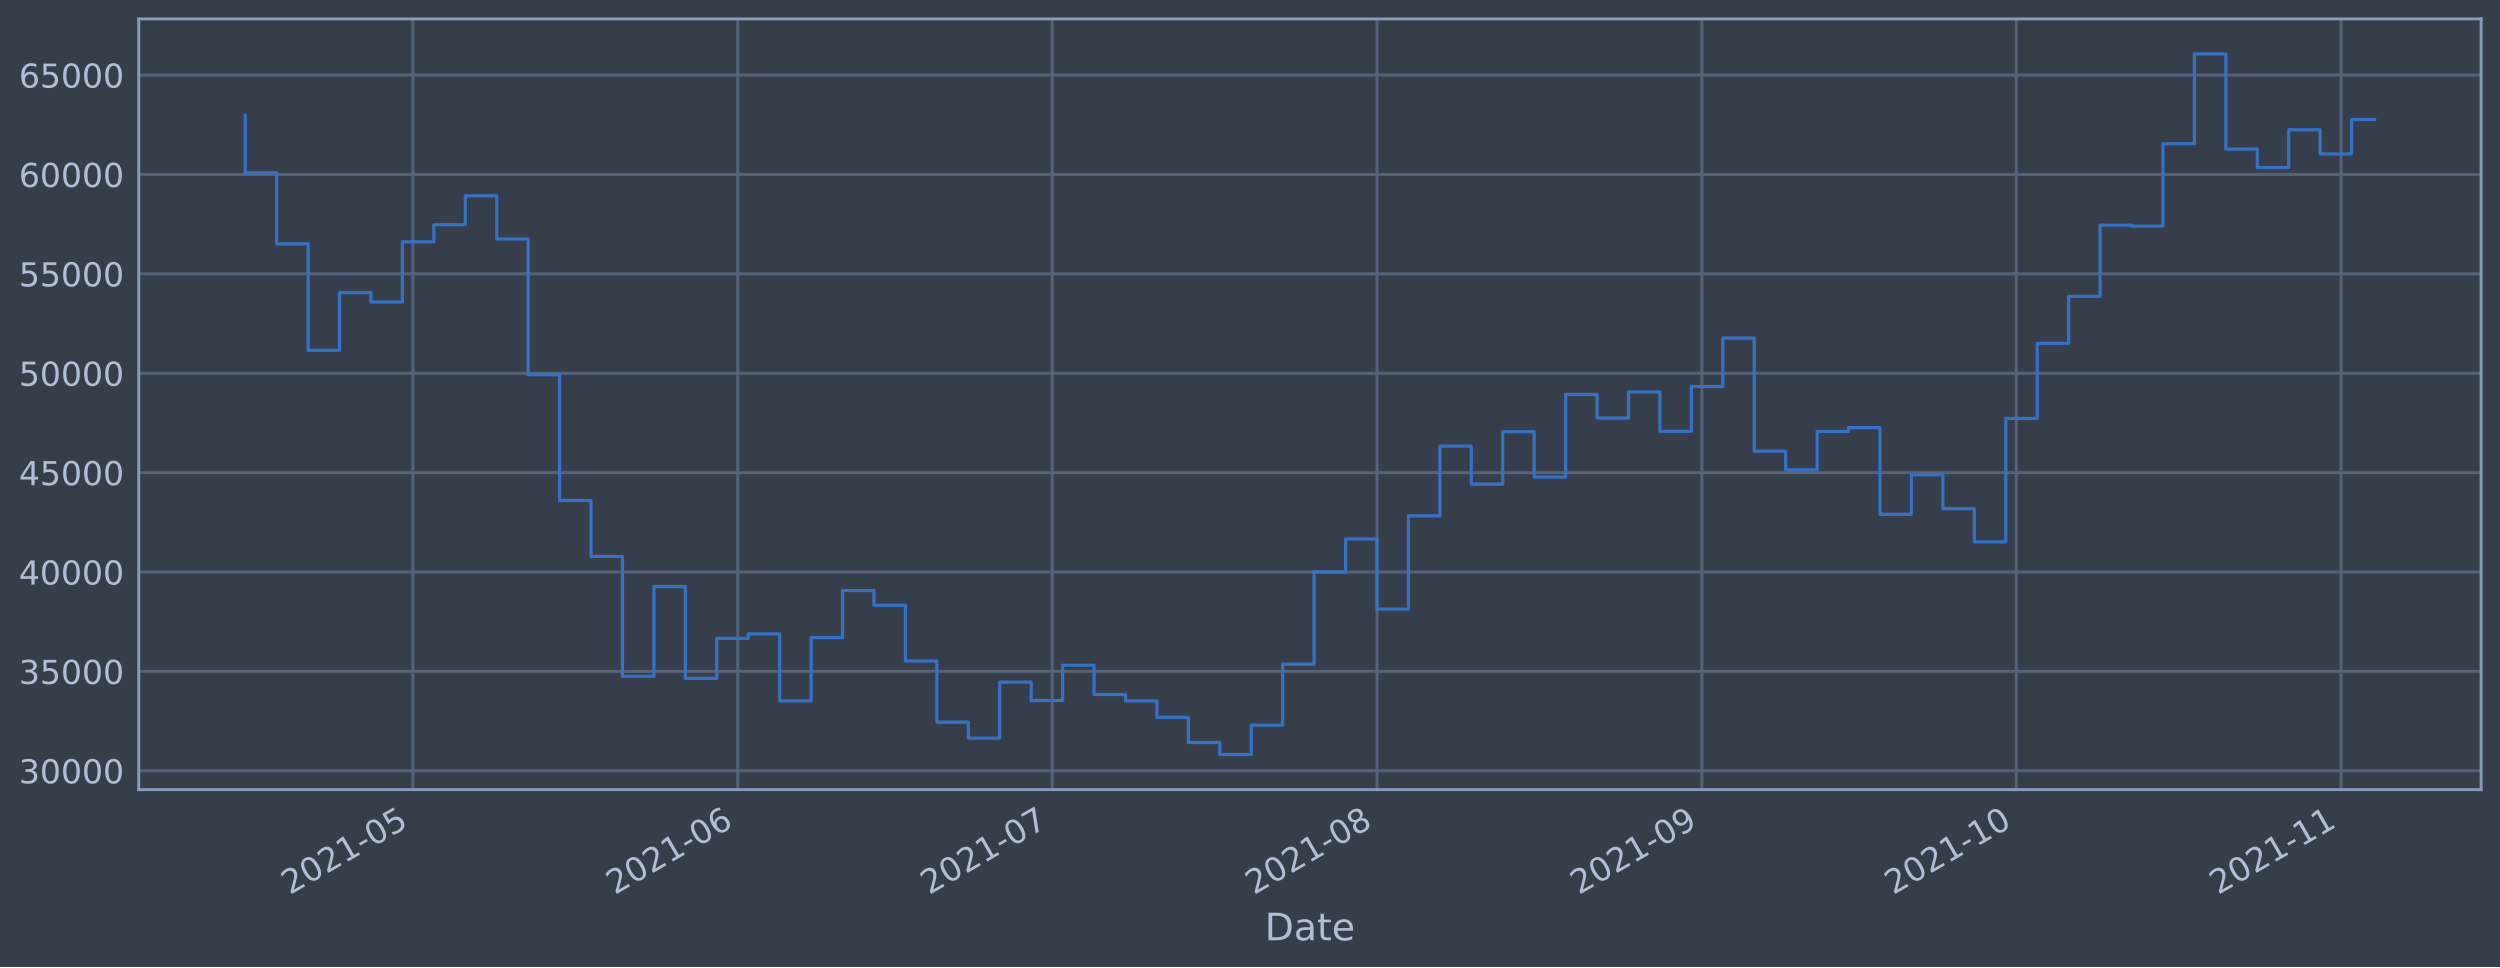
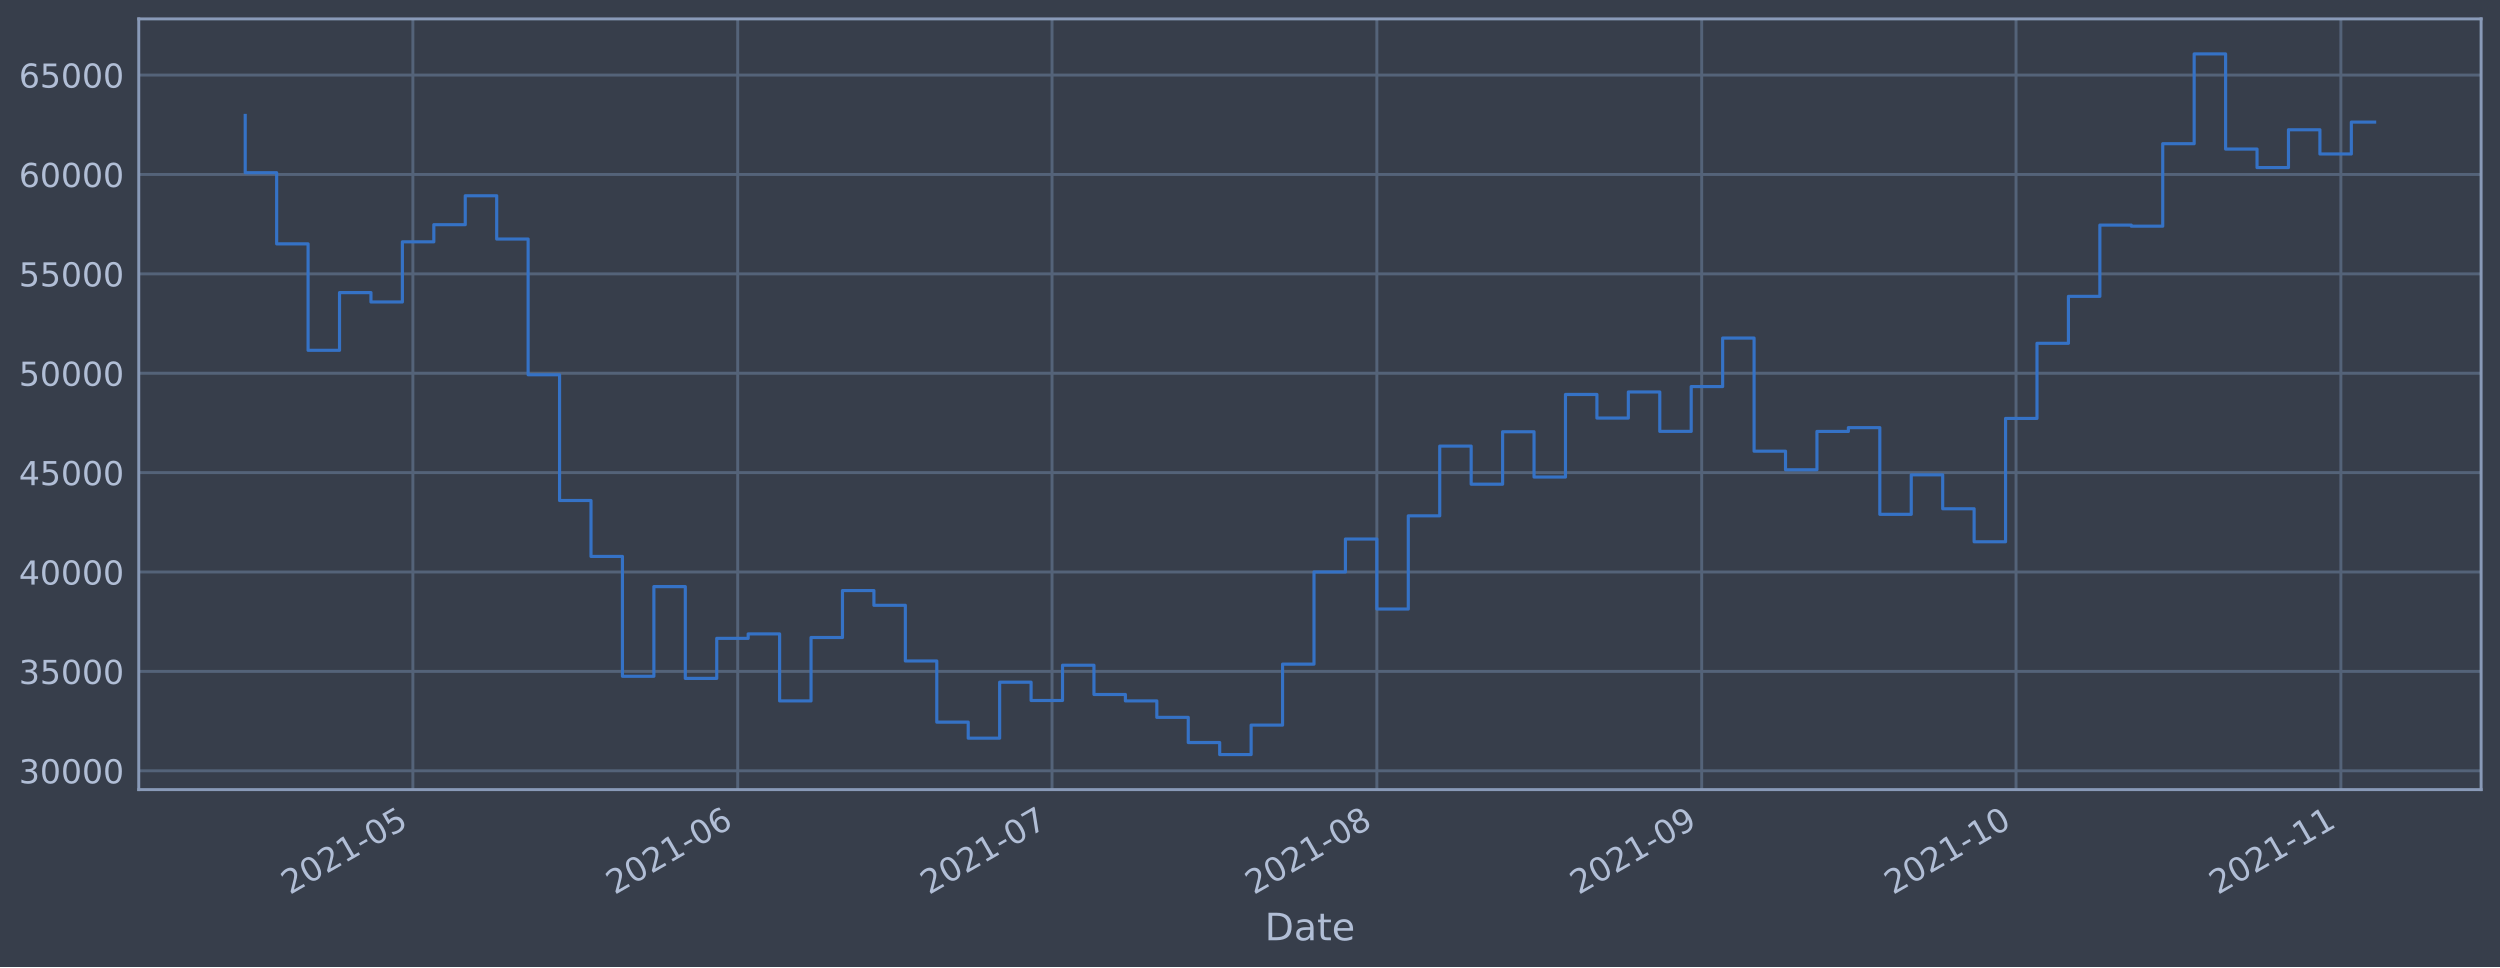
<svg xmlns="http://www.w3.org/2000/svg" xmlns:xlink="http://www.w3.org/1999/xlink" height="368.58pt" version="1.1" viewBox="0 0 952.884 368.58" width="952.884pt">
  <defs>
    <style type="text/css">*{stroke-linecap:butt;stroke-linejoin:round;}</style>
  </defs>
  <g id="figure_1">
    <g id="patch_1">
      <path d="M 0 368.58  L 952.884 368.58  L 952.884 0  L 0 0  z " style="fill:#373e4b;" />
    </g>
    <g id="axes_1">
      <g id="patch_2">
        <path d="M 52.884 300.96  L 945.684 300.96  L 945.684 7.2  L 52.884 7.2  z " style="fill:#373e4b;" />
      </g>
      <g id="matplotlib.axis_1">
        <g id="xtick_1">
          <g id="line2d_1">
-             <path clip-path="url(#p1f1b7a29c3)" d="M 157.374 300.96  L 157.374 7.2  " style="fill:none;stroke:#546379;stroke-linecap:square;stroke-width:1.12;" />
+             <path clip-path="url(#p360ee2a855)" d="M 157.367 300.96  L 157.367 7.2  " style="fill:none;stroke:#546379;stroke-linecap:square;stroke-width:1.12;" />
          </g>
          <g id="line2d_2" />
          <g id="text_1">
-             <g style="fill:#b1bed6;" transform="translate(110.4705 341.1745)rotate(-30)scale(0.126 -0.126)">
+             <g style="fill:#b1bed6;" transform="translate(110.4632 341.1745)rotate(-30)scale(0.126 -0.126)">
              <defs>
                <path d="M 1228 531  L 3431 531  L 3431 0  L 469 0  L 469 531  Q 828 903 1448 1529  Q 2069 2156 2228 2338  Q 2531 2678 2651 2914  Q 2772 3150 2772 3378  Q 2772 3750 2511 3984  Q 2250 4219 1831 4219  Q 1534 4219 1204 4116  Q 875 4013 500 3803  L 500 4441  Q 881 4594 1212 4672  Q 1544 4750 1819 4750  Q 2544 4750 2975 4387  Q 3406 4025 3406 3419  Q 3406 3131 3298 2873  Q 3191 2616 2906 2266  Q 2828 2175 2409 1742  Q 1991 1309 1228 531  z " id="DejaVuSans-32" transform="scale(0.015625)" />
                <path d="M 2034 4250  Q 1547 4250 1301 3770  Q 1056 3291 1056 2328  Q 1056 1369 1301 889  Q 1547 409 2034 409  Q 2525 409 2770 889  Q 3016 1369 3016 2328  Q 3016 3291 2770 3770  Q 2525 4250 2034 4250  z M 2034 4750  Q 2819 4750 3233 4129  Q 3647 3509 3647 2328  Q 3647 1150 3233 529  Q 2819 -91 2034 -91  Q 1250 -91 836 529  Q 422 1150 422 2328  Q 422 3509 836 4129  Q 1250 4750 2034 4750  z " id="DejaVuSans-30" transform="scale(0.015625)" />
                <path d="M 794 531  L 1825 531  L 1825 4091  L 703 3866  L 703 4441  L 1819 4666  L 2450 4666  L 2450 531  L 3481 531  L 3481 0  L 794 0  L 794 531  z " id="DejaVuSans-31" transform="scale(0.015625)" />
                <path d="M 313 2009  L 1997 2009  L 1997 1497  L 313 1497  L 313 2009  z " id="DejaVuSans-2d" transform="scale(0.015625)" />
                <path d="M 691 4666  L 3169 4666  L 3169 4134  L 1269 4134  L 1269 2991  Q 1406 3038 1543 3061  Q 1681 3084 1819 3084  Q 2600 3084 3056 2656  Q 3513 2228 3513 1497  Q 3513 744 3044 326  Q 2575 -91 1722 -91  Q 1428 -91 1123 -41  Q 819 9 494 109  L 494 744  Q 775 591 1075 516  Q 1375 441 1709 441  Q 2250 441 2565 725  Q 2881 1009 2881 1497  Q 2881 1984 2565 2268  Q 2250 2553 1709 2553  Q 1456 2553 1204 2497  Q 953 2441 691 2322  L 691 4666  z " id="DejaVuSans-35" transform="scale(0.015625)" />
              </defs>
              <use xlink:href="#DejaVuSans-32" />
              <use x="63.623" xlink:href="#DejaVuSans-30" />
              <use x="127.246" xlink:href="#DejaVuSans-32" />
              <use x="190.869" xlink:href="#DejaVuSans-31" />
              <use x="254.492" xlink:href="#DejaVuSans-2d" />
              <use x="290.576" xlink:href="#DejaVuSans-30" />
              <use x="354.199" xlink:href="#DejaVuSans-35" />
            </g>
          </g>
        </g>
        <g id="xtick_2">
          <g id="line2d_3">
-             <path clip-path="url(#p1f1b7a29c3)" d="M 281.196 300.96  L 281.196 7.2  " style="fill:none;stroke:#546379;stroke-linecap:square;stroke-width:1.12;" />
+             <path clip-path="url(#p360ee2a855)" d="M 281.175 300.96  L 281.175 7.2  " style="fill:none;stroke:#546379;stroke-linecap:square;stroke-width:1.12;" />
          </g>
          <g id="line2d_4" />
          <g id="text_2">
-             <g style="fill:#b1bed6;" transform="translate(234.2925 341.1745)rotate(-30)scale(0.126 -0.126)">
+             <g style="fill:#b1bed6;" transform="translate(234.2713 341.1745)rotate(-30)scale(0.126 -0.126)">
              <defs>
                <path d="M 2113 2584  Q 1688 2584 1439 2293  Q 1191 2003 1191 1497  Q 1191 994 1439 701  Q 1688 409 2113 409  Q 2538 409 2786 701  Q 3034 994 3034 1497  Q 3034 2003 2786 2293  Q 2538 2584 2113 2584  z M 3366 4563  L 3366 3988  Q 3128 4100 2886 4159  Q 2644 4219 2406 4219  Q 1781 4219 1451 3797  Q 1122 3375 1075 2522  Q 1259 2794 1537 2939  Q 1816 3084 2150 3084  Q 2853 3084 3261 2657  Q 3669 2231 3669 1497  Q 3669 778 3244 343  Q 2819 -91 2113 -91  Q 1303 -91 875 529  Q 447 1150 447 2328  Q 447 3434 972 4092  Q 1497 4750 2381 4750  Q 2619 4750 2861 4703  Q 3103 4656 3366 4563  z " id="DejaVuSans-36" transform="scale(0.015625)" />
              </defs>
              <use xlink:href="#DejaVuSans-32" />
              <use x="63.623" xlink:href="#DejaVuSans-30" />
              <use x="127.246" xlink:href="#DejaVuSans-32" />
              <use x="190.869" xlink:href="#DejaVuSans-31" />
              <use x="254.492" xlink:href="#DejaVuSans-2d" />
              <use x="290.576" xlink:href="#DejaVuSans-30" />
              <use x="354.199" xlink:href="#DejaVuSans-36" />
            </g>
          </g>
        </g>
        <g id="xtick_3">
          <g id="line2d_5">
-             <path clip-path="url(#p1f1b7a29c3)" d="M 401.024 300.96  L 401.024 7.2  " style="fill:none;stroke:#546379;stroke-linecap:square;stroke-width:1.12;" />
+             <path clip-path="url(#p360ee2a855)" d="M 400.989 300.96  L 400.989 7.2  " style="fill:none;stroke:#546379;stroke-linecap:square;stroke-width:1.12;" />
          </g>
          <g id="line2d_6" />
          <g id="text_3">
-             <g style="fill:#b1bed6;" transform="translate(354.1203 341.1745)rotate(-30)scale(0.126 -0.126)">
+             <g style="fill:#b1bed6;" transform="translate(354.0856 341.1745)rotate(-30)scale(0.126 -0.126)">
              <defs>
                <path d="M 525 4666  L 3525 4666  L 3525 4397  L 1831 0  L 1172 0  L 2766 4134  L 525 4134  L 525 4666  z " id="DejaVuSans-37" transform="scale(0.015625)" />
              </defs>
              <use xlink:href="#DejaVuSans-32" />
              <use x="63.623" xlink:href="#DejaVuSans-30" />
              <use x="127.246" xlink:href="#DejaVuSans-32" />
              <use x="190.869" xlink:href="#DejaVuSans-31" />
              <use x="254.492" xlink:href="#DejaVuSans-2d" />
              <use x="290.576" xlink:href="#DejaVuSans-30" />
              <use x="354.199" xlink:href="#DejaVuSans-37" />
            </g>
          </g>
        </g>
        <g id="xtick_4">
          <g id="line2d_7">
-             <path clip-path="url(#p1f1b7a29c3)" d="M 524.846 300.96  L 524.846 7.2  " style="fill:none;stroke:#546379;stroke-linecap:square;stroke-width:1.12;" />
+             <path clip-path="url(#p360ee2a855)" d="M 524.797 300.96  L 524.797 7.2  " style="fill:none;stroke:#546379;stroke-linecap:square;stroke-width:1.12;" />
          </g>
          <g id="line2d_8" />
          <g id="text_4">
-             <g style="fill:#b1bed6;" transform="translate(477.9424 341.1745)rotate(-30)scale(0.126 -0.126)">
+             <g style="fill:#b1bed6;" transform="translate(477.8937 341.1745)rotate(-30)scale(0.126 -0.126)">
              <defs>
                <path d="M 2034 2216  Q 1584 2216 1326 1975  Q 1069 1734 1069 1313  Q 1069 891 1326 650  Q 1584 409 2034 409  Q 2484 409 2743 651  Q 3003 894 3003 1313  Q 3003 1734 2745 1975  Q 2488 2216 2034 2216  z M 1403 2484  Q 997 2584 770 2862  Q 544 3141 544 3541  Q 544 4100 942 4425  Q 1341 4750 2034 4750  Q 2731 4750 3128 4425  Q 3525 4100 3525 3541  Q 3525 3141 3298 2862  Q 3072 2584 2669 2484  Q 3125 2378 3379 2068  Q 3634 1759 3634 1313  Q 3634 634 3220 271  Q 2806 -91 2034 -91  Q 1263 -91 848 271  Q 434 634 434 1313  Q 434 1759 690 2068  Q 947 2378 1403 2484  z M 1172 3481  Q 1172 3119 1398 2916  Q 1625 2713 2034 2713  Q 2441 2713 2670 2916  Q 2900 3119 2900 3481  Q 2900 3844 2670 4047  Q 2441 4250 2034 4250  Q 1625 4250 1398 4047  Q 1172 3844 1172 3481  z " id="DejaVuSans-38" transform="scale(0.015625)" />
              </defs>
              <use xlink:href="#DejaVuSans-32" />
              <use x="63.623" xlink:href="#DejaVuSans-30" />
              <use x="127.246" xlink:href="#DejaVuSans-32" />
              <use x="190.869" xlink:href="#DejaVuSans-31" />
              <use x="254.492" xlink:href="#DejaVuSans-2d" />
              <use x="290.576" xlink:href="#DejaVuSans-30" />
              <use x="354.199" xlink:href="#DejaVuSans-38" />
            </g>
          </g>
        </g>
        <g id="xtick_5">
          <g id="line2d_9">
-             <path clip-path="url(#p1f1b7a29c3)" d="M 648.668 300.96  L 648.668 7.2  " style="fill:none;stroke:#546379;stroke-linecap:square;stroke-width:1.12;" />
+             <path clip-path="url(#p360ee2a855)" d="M 648.605 300.96  L 648.605 7.2  " style="fill:none;stroke:#546379;stroke-linecap:square;stroke-width:1.12;" />
          </g>
          <g id="line2d_10" />
          <g id="text_5">
-             <g style="fill:#b1bed6;" transform="translate(601.7644 341.1745)rotate(-30)scale(0.126 -0.126)">
+             <g style="fill:#b1bed6;" transform="translate(601.7018 341.1745)rotate(-30)scale(0.126 -0.126)">
              <defs>
                <path d="M 703 97  L 703 672  Q 941 559 1184 500  Q 1428 441 1663 441  Q 2288 441 2617 861  Q 2947 1281 2994 2138  Q 2813 1869 2534 1725  Q 2256 1581 1919 1581  Q 1219 1581 811 2004  Q 403 2428 403 3163  Q 403 3881 828 4315  Q 1253 4750 1959 4750  Q 2769 4750 3195 4129  Q 3622 3509 3622 2328  Q 3622 1225 3098 567  Q 2575 -91 1691 -91  Q 1453 -91 1209 -44  Q 966 3 703 97  z M 1959 2075  Q 2384 2075 2632 2365  Q 2881 2656 2881 3163  Q 2881 3666 2632 3958  Q 2384 4250 1959 4250  Q 1534 4250 1286 3958  Q 1038 3666 1038 3163  Q 1038 2656 1286 2365  Q 1534 2075 1959 2075  z " id="DejaVuSans-39" transform="scale(0.015625)" />
              </defs>
              <use xlink:href="#DejaVuSans-32" />
              <use x="63.623" xlink:href="#DejaVuSans-30" />
              <use x="127.246" xlink:href="#DejaVuSans-32" />
              <use x="190.869" xlink:href="#DejaVuSans-31" />
              <use x="254.492" xlink:href="#DejaVuSans-2d" />
              <use x="290.576" xlink:href="#DejaVuSans-30" />
              <use x="354.199" xlink:href="#DejaVuSans-39" />
            </g>
          </g>
        </g>
        <g id="xtick_6">
          <g id="line2d_11">
-             <path clip-path="url(#p1f1b7a29c3)" d="M 768.495 300.96  L 768.495 7.2  " style="fill:none;stroke:#546379;stroke-linecap:square;stroke-width:1.12;" />
+             <path clip-path="url(#p360ee2a855)" d="M 768.419 300.96  L 768.419 7.2  " style="fill:none;stroke:#546379;stroke-linecap:square;stroke-width:1.12;" />
          </g>
          <g id="line2d_12" />
          <g id="text_6">
-             <g style="fill:#b1bed6;" transform="translate(721.5922 341.1745)rotate(-30)scale(0.126 -0.126)">
+             <g style="fill:#b1bed6;" transform="translate(721.5161 341.1745)rotate(-30)scale(0.126 -0.126)">
              <use xlink:href="#DejaVuSans-32" />
              <use x="63.623" xlink:href="#DejaVuSans-30" />
              <use x="127.246" xlink:href="#DejaVuSans-32" />
              <use x="190.869" xlink:href="#DejaVuSans-31" />
              <use x="254.492" xlink:href="#DejaVuSans-2d" />
              <use x="290.576" xlink:href="#DejaVuSans-31" />
              <use x="354.199" xlink:href="#DejaVuSans-30" />
            </g>
          </g>
        </g>
        <g id="xtick_7">
          <g id="line2d_13">
-             <path clip-path="url(#p1f1b7a29c3)" d="M 892.318 300.96  L 892.318 7.2  " style="fill:none;stroke:#546379;stroke-linecap:square;stroke-width:1.12;" />
+             <path clip-path="url(#p360ee2a855)" d="M 892.227 300.96  L 892.227 7.2  " style="fill:none;stroke:#546379;stroke-linecap:square;stroke-width:1.12;" />
          </g>
          <g id="line2d_14" />
          <g id="text_7">
-             <g style="fill:#b1bed6;" transform="translate(845.4143 341.1745)rotate(-30)scale(0.126 -0.126)">
+             <g style="fill:#b1bed6;" transform="translate(845.3242 341.1745)rotate(-30)scale(0.126 -0.126)">
              <use xlink:href="#DejaVuSans-32" />
              <use x="63.623" xlink:href="#DejaVuSans-30" />
              <use x="127.246" xlink:href="#DejaVuSans-32" />
              <use x="190.869" xlink:href="#DejaVuSans-31" />
              <use x="254.492" xlink:href="#DejaVuSans-2d" />
              <use x="290.576" xlink:href="#DejaVuSans-31" />
              <use x="354.199" xlink:href="#DejaVuSans-31" />
            </g>
          </g>
        </g>
        <g id="text_8">
          <g style="fill:#b1bed6;" transform="translate(482.0746 358.3856)scale(0.144 -0.144)">
            <defs>
              <path d="M 1259 4147  L 1259 519  L 2022 519  Q 2988 519 3436 956  Q 3884 1394 3884 2338  Q 3884 3275 3436 3711  Q 2988 4147 2022 4147  L 1259 4147  z M 628 4666  L 1925 4666  Q 3281 4666 3915 4102  Q 4550 3538 4550 2338  Q 4550 1131 3912 565  Q 3275 0 1925 0  L 628 0  L 628 4666  z " id="DejaVuSans-44" transform="scale(0.015625)" />
              <path d="M 2194 1759  Q 1497 1759 1228 1600  Q 959 1441 959 1056  Q 959 750 1161 570  Q 1363 391 1709 391  Q 2188 391 2477 730  Q 2766 1069 2766 1631  L 2766 1759  L 2194 1759  z M 3341 1997  L 3341 0  L 2766 0  L 2766 531  Q 2569 213 2275 61  Q 1981 -91 1556 -91  Q 1019 -91 701 211  Q 384 513 384 1019  Q 384 1609 779 1909  Q 1175 2209 1959 2209  L 2766 2209  L 2766 2266  Q 2766 2663 2505 2880  Q 2244 3097 1772 3097  Q 1472 3097 1187 3025  Q 903 2953 641 2809  L 641 3341  Q 956 3463 1253 3523  Q 1550 3584 1831 3584  Q 2591 3584 2966 3190  Q 3341 2797 3341 1997  z " id="DejaVuSans-61" transform="scale(0.015625)" />
              <path d="M 1172 4494  L 1172 3500  L 2356 3500  L 2356 3053  L 1172 3053  L 1172 1153  Q 1172 725 1289 603  Q 1406 481 1766 481  L 2356 481  L 2356 0  L 1766 0  Q 1100 0 847 248  Q 594 497 594 1153  L 594 3053  L 172 3053  L 172 3500  L 594 3500  L 594 4494  L 1172 4494  z " id="DejaVuSans-74" transform="scale(0.015625)" />
              <path d="M 3597 1894  L 3597 1613  L 953 1613  Q 991 1019 1311 708  Q 1631 397 2203 397  Q 2534 397 2845 478  Q 3156 559 3463 722  L 3463 178  Q 3153 47 2828 -22  Q 2503 -91 2169 -91  Q 1331 -91 842 396  Q 353 884 353 1716  Q 353 2575 817 3079  Q 1281 3584 2069 3584  Q 2775 3584 3186 3129  Q 3597 2675 3597 1894  z M 3022 2063  Q 3016 2534 2758 2815  Q 2500 3097 2075 3097  Q 1594 3097 1305 2825  Q 1016 2553 972 2059  L 3022 2063  z " id="DejaVuSans-65" transform="scale(0.015625)" />
            </defs>
            <use xlink:href="#DejaVuSans-44" />
            <use x="77.002" xlink:href="#DejaVuSans-61" />
            <use x="138.281" xlink:href="#DejaVuSans-74" />
            <use x="177.49" xlink:href="#DejaVuSans-65" />
          </g>
        </g>
      </g>
      <g id="matplotlib.axis_2">
        <g id="ytick_1">
          <g id="line2d_15">
-             <path clip-path="url(#p1f1b7a29c3)" d="M 52.884 293.789  L 945.684 293.789  " style="fill:none;stroke:#546379;stroke-linecap:square;stroke-width:1.12;" />
+             <path clip-path="url(#p360ee2a855)" d="M 52.884 293.789  L 945.684 293.789  " style="fill:none;stroke:#546379;stroke-linecap:square;stroke-width:1.12;" />
          </g>
          <g id="line2d_16" />
          <g id="text_9">
            <g style="fill:#b1bed6;" transform="translate(7.2 298.5763)scale(0.126 -0.126)">
              <defs>
                <path d="M 2597 2516  Q 3050 2419 3304 2112  Q 3559 1806 3559 1356  Q 3559 666 3084 287  Q 2609 -91 1734 -91  Q 1441 -91 1130 -33  Q 819 25 488 141  L 488 750  Q 750 597 1062 519  Q 1375 441 1716 441  Q 2309 441 2620 675  Q 2931 909 2931 1356  Q 2931 1769 2642 2001  Q 2353 2234 1838 2234  L 1294 2234  L 1294 2753  L 1863 2753  Q 2328 2753 2575 2939  Q 2822 3125 2822 3475  Q 2822 3834 2567 4026  Q 2313 4219 1838 4219  Q 1578 4219 1281 4162  Q 984 4106 628 3988  L 628 4550  Q 988 4650 1302 4700  Q 1616 4750 1894 4750  Q 2613 4750 3031 4423  Q 3450 4097 3450 3541  Q 3450 3153 3228 2886  Q 3006 2619 2597 2516  z " id="DejaVuSans-33" transform="scale(0.015625)" />
              </defs>
              <use xlink:href="#DejaVuSans-33" />
              <use x="63.623" xlink:href="#DejaVuSans-30" />
              <use x="127.246" xlink:href="#DejaVuSans-30" />
              <use x="190.869" xlink:href="#DejaVuSans-30" />
              <use x="254.492" xlink:href="#DejaVuSans-30" />
            </g>
          </g>
        </g>
        <g id="ytick_2">
          <g id="line2d_17">
-             <path clip-path="url(#p1f1b7a29c3)" d="M 52.884 255.907  L 945.684 255.907  " style="fill:none;stroke:#546379;stroke-linecap:square;stroke-width:1.12;" />
+             <path clip-path="url(#p360ee2a855)" d="M 52.884 255.907  L 945.684 255.907  " style="fill:none;stroke:#546379;stroke-linecap:square;stroke-width:1.12;" />
          </g>
          <g id="line2d_18" />
          <g id="text_10">
            <g style="fill:#b1bed6;" transform="translate(7.2 260.6936)scale(0.126 -0.126)">
              <use xlink:href="#DejaVuSans-33" />
              <use x="63.623" xlink:href="#DejaVuSans-35" />
              <use x="127.246" xlink:href="#DejaVuSans-30" />
              <use x="190.869" xlink:href="#DejaVuSans-30" />
              <use x="254.492" xlink:href="#DejaVuSans-30" />
            </g>
          </g>
        </g>
        <g id="ytick_3">
          <g id="line2d_19">
-             <path clip-path="url(#p1f1b7a29c3)" d="M 52.884 218.024  L 945.684 218.024  " style="fill:none;stroke:#546379;stroke-linecap:square;stroke-width:1.12;" />
+             <path clip-path="url(#p360ee2a855)" d="M 52.884 218.024  L 945.684 218.024  " style="fill:none;stroke:#546379;stroke-linecap:square;stroke-width:1.12;" />
          </g>
          <g id="line2d_20" />
          <g id="text_11">
            <g style="fill:#b1bed6;" transform="translate(7.2 222.811)scale(0.126 -0.126)">
              <defs>
                <path d="M 2419 4116  L 825 1625  L 2419 1625  L 2419 4116  z M 2253 4666  L 3047 4666  L 3047 1625  L 3713 1625  L 3713 1100  L 3047 1100  L 3047 0  L 2419 0  L 2419 1100  L 313 1100  L 313 1709  L 2253 4666  z " id="DejaVuSans-34" transform="scale(0.015625)" />
              </defs>
              <use xlink:href="#DejaVuSans-34" />
              <use x="63.623" xlink:href="#DejaVuSans-30" />
              <use x="127.246" xlink:href="#DejaVuSans-30" />
              <use x="190.869" xlink:href="#DejaVuSans-30" />
              <use x="254.492" xlink:href="#DejaVuSans-30" />
            </g>
          </g>
        </g>
        <g id="ytick_4">
          <g id="line2d_21">
-             <path clip-path="url(#p1f1b7a29c3)" d="M 52.884 180.141  L 945.684 180.141  " style="fill:none;stroke:#546379;stroke-linecap:square;stroke-width:1.12;" />
+             <path clip-path="url(#p360ee2a855)" d="M 52.884 180.141  L 945.684 180.141  " style="fill:none;stroke:#546379;stroke-linecap:square;stroke-width:1.12;" />
          </g>
          <g id="line2d_22" />
          <g id="text_12">
            <g style="fill:#b1bed6;" transform="translate(7.2 184.9284)scale(0.126 -0.126)">
              <use xlink:href="#DejaVuSans-34" />
              <use x="63.623" xlink:href="#DejaVuSans-35" />
              <use x="127.246" xlink:href="#DejaVuSans-30" />
              <use x="190.869" xlink:href="#DejaVuSans-30" />
              <use x="254.492" xlink:href="#DejaVuSans-30" />
            </g>
          </g>
        </g>
        <g id="ytick_5">
          <g id="line2d_23">
-             <path clip-path="url(#p1f1b7a29c3)" d="M 52.884 142.259  L 945.684 142.259  " style="fill:none;stroke:#546379;stroke-linecap:square;stroke-width:1.12;" />
+             <path clip-path="url(#p360ee2a855)" d="M 52.884 142.259  L 945.684 142.259  " style="fill:none;stroke:#546379;stroke-linecap:square;stroke-width:1.12;" />
          </g>
          <g id="line2d_24" />
          <g id="text_13">
            <g style="fill:#b1bed6;" transform="translate(7.2 147.0457)scale(0.126 -0.126)">
              <use xlink:href="#DejaVuSans-35" />
              <use x="63.623" xlink:href="#DejaVuSans-30" />
              <use x="127.246" xlink:href="#DejaVuSans-30" />
              <use x="190.869" xlink:href="#DejaVuSans-30" />
              <use x="254.492" xlink:href="#DejaVuSans-30" />
            </g>
          </g>
        </g>
        <g id="ytick_6">
          <g id="line2d_25">
-             <path clip-path="url(#p1f1b7a29c3)" d="M 52.884 104.376  L 945.684 104.376  " style="fill:none;stroke:#546379;stroke-linecap:square;stroke-width:1.12;" />
+             <path clip-path="url(#p360ee2a855)" d="M 52.884 104.376  L 945.684 104.376  " style="fill:none;stroke:#546379;stroke-linecap:square;stroke-width:1.12;" />
          </g>
          <g id="line2d_26" />
          <g id="text_14">
            <g style="fill:#b1bed6;" transform="translate(7.2 109.1631)scale(0.126 -0.126)">
              <use xlink:href="#DejaVuSans-35" />
              <use x="63.623" xlink:href="#DejaVuSans-35" />
              <use x="127.246" xlink:href="#DejaVuSans-30" />
              <use x="190.869" xlink:href="#DejaVuSans-30" />
              <use x="254.492" xlink:href="#DejaVuSans-30" />
            </g>
          </g>
        </g>
        <g id="ytick_7">
          <g id="line2d_27">
-             <path clip-path="url(#p1f1b7a29c3)" d="M 52.884 66.493  L 945.684 66.493  " style="fill:none;stroke:#546379;stroke-linecap:square;stroke-width:1.12;" />
+             <path clip-path="url(#p360ee2a855)" d="M 52.884 66.493  L 945.684 66.493  " style="fill:none;stroke:#546379;stroke-linecap:square;stroke-width:1.12;" />
          </g>
          <g id="line2d_28" />
          <g id="text_15">
            <g style="fill:#b1bed6;" transform="translate(7.2 71.28047)scale(0.126 -0.126)">
              <use xlink:href="#DejaVuSans-36" />
              <use x="63.623" xlink:href="#DejaVuSans-30" />
              <use x="127.246" xlink:href="#DejaVuSans-30" />
              <use x="190.869" xlink:href="#DejaVuSans-30" />
              <use x="254.492" xlink:href="#DejaVuSans-30" />
            </g>
          </g>
        </g>
        <g id="ytick_8">
          <g id="line2d_29">
-             <path clip-path="url(#p1f1b7a29c3)" d="M 52.884 28.611  L 945.684 28.611  " style="fill:none;stroke:#546379;stroke-linecap:square;stroke-width:1.12;" />
+             <path clip-path="url(#p360ee2a855)" d="M 52.884 28.611  L 945.684 28.611  " style="fill:none;stroke:#546379;stroke-linecap:square;stroke-width:1.12;" />
          </g>
          <g id="line2d_30" />
          <g id="text_16">
            <g style="fill:#b1bed6;" transform="translate(7.2 33.39783)scale(0.126 -0.126)">
              <use xlink:href="#DejaVuSans-36" />
              <use x="63.623" xlink:href="#DejaVuSans-35" />
              <use x="127.246" xlink:href="#DejaVuSans-30" />
              <use x="190.869" xlink:href="#DejaVuSans-30" />
              <use x="254.492" xlink:href="#DejaVuSans-30" />
            </g>
          </g>
        </g>
      </g>
      <g id="line2d_31">
-         <path clip-path="url(#p1f1b7a29c3)" d="M 93.466 43.998  L 93.466 65.834  L 105.448 65.834  L 105.448 92.951  L 117.431 92.951  L 117.431 133.522  L 129.414 133.522  L 129.414 111.523  L 141.397 111.523  L 141.397 115.103  L 153.379 115.103  L 153.379 92.174  L 165.362 92.174  L 165.362 85.638  L 177.345 85.638  L 177.345 74.609  L 189.328 74.609  L 189.328 91.117  L 201.311 91.117  L 201.311 142.846  L 213.293 142.846  L 213.293 190.777  L 225.276 190.777  L 225.276 212.082  L 237.259 212.082  L 237.259 257.766  L 249.242 257.766  L 249.242 223.585  L 261.224 223.585  L 261.224 258.576  L 273.207 258.576  L 273.207 243.31  L 285.19 243.31  L 285.19 241.621  L 297.173 241.621  L 297.173 267.159  L 309.156 267.159  L 309.156 242.992  L 321.138 242.992  L 321.138 225.094  L 333.121 225.094  L 333.121 230.716  L 345.104 230.716  L 345.104 251.935  L 357.087 251.935  L 357.087 275.245  L 369.069 275.245  L 369.069 281.359  L 381.052 281.359  L 381.052 260.023  L 393.035 260.023  L 393.035 266.992  L 405.018 266.992  L 405.018 253.563  L 417.001 253.563  L 417.001 264.703  L 428.983 264.703  L 428.983 267.153  L 440.966 267.153  L 440.966 273.434  L 452.949 273.434  L 452.949 283.021  L 464.932 283.021  L 464.932 287.607  L 476.915 287.607  L 476.915 276.379  L 488.897 276.379  L 488.897 253.14  L 500.88 253.14  L 500.88 218.005  L 512.863 218.005  L 512.863 205.454  L 524.846 205.454  L 524.846 232.131  L 536.828 232.131  L 536.828 196.613  L 548.811 196.613  L 548.811 170.038  L 560.794 170.038  L 560.794 184.553  L 572.777 184.553  L 572.777 164.561  L 584.76 164.561  L 584.76 181.824  L 596.742 181.824  L 596.742 150.35  L 608.725 150.35  L 608.725 159.347  L 620.708 159.347  L 620.708 149.404  L 632.691 149.404  L 632.691 164.422  L 644.673 164.422  L 644.673 147.342  L 656.656 147.342  L 656.656 128.855  L 668.639 128.855  L 668.639 171.971  L 680.622 171.971  L 680.622 179.044  L 692.605 179.044  L 692.605 164.442  L 704.587 164.442  L 704.587 162.991  L 716.57 162.991  L 716.57 196.04  L 728.553 196.04  L 728.553 180.983  L 740.536 180.983  L 740.536 193.911  L 752.518 193.911  L 752.518 206.49  L 764.501 206.49  L 764.501 159.479  L 776.484 159.479  L 776.484 130.85  L 788.467 130.85  L 788.467 112.958  L 800.45 112.958  L 800.45 85.798  L 812.432 85.798  L 812.432 86.21  L 824.415 86.21  L 824.415 54.779  L 836.398 54.779  L 836.398 20.553  L 848.381 20.553  L 848.381 56.816  L 860.363 56.816  L 860.363 63.878  L 872.346 63.878  L 872.346 49.452  L 884.329 49.452  L 884.329 58.693  L 896.312 58.693  L 896.312 45.538  L 905.102 45.538  L 905.102 45.538  " style="fill:none;stroke:#3572c6;stroke-linecap:square;stroke-width:1.2;" />
+         <path clip-path="url(#p360ee2a855)" d="M 93.466 43.998  L 93.466 65.834  L 105.447 65.834  L 105.447 92.951  L 117.428 92.951  L 117.428 133.522  L 129.41 133.522  L 129.41 111.523  L 141.391 111.523  L 141.391 115.103  L 153.373 115.103  L 153.373 92.174  L 165.354 92.174  L 165.354 85.638  L 177.336 85.638  L 177.336 74.609  L 189.317 74.609  L 189.317 91.117  L 201.298 91.117  L 201.298 142.846  L 213.28 142.846  L 213.28 190.777  L 225.261 190.777  L 225.261 212.082  L 237.243 212.082  L 237.243 257.766  L 249.224 257.766  L 249.224 223.585  L 261.206 223.585  L 261.206 258.576  L 273.187 258.576  L 273.187 243.31  L 285.168 243.31  L 285.168 241.621  L 297.15 241.621  L 297.15 267.159  L 309.131 267.159  L 309.131 242.992  L 321.113 242.992  L 321.113 225.094  L 333.094 225.094  L 333.094 230.716  L 345.076 230.716  L 345.076 251.935  L 357.057 251.935  L 357.057 275.245  L 369.038 275.245  L 369.038 281.359  L 381.02 281.359  L 381.02 260.023  L 393.001 260.023  L 393.001 266.992  L 404.983 266.992  L 404.983 253.563  L 416.964 253.563  L 416.964 264.703  L 428.946 264.703  L 428.946 267.153  L 440.927 267.153  L 440.927 273.434  L 452.908 273.434  L 452.908 283.021  L 464.89 283.021  L 464.89 287.607  L 476.871 287.607  L 476.871 276.379  L 488.853 276.379  L 488.853 253.14  L 500.834 253.14  L 500.834 218.005  L 512.816 218.005  L 512.816 205.454  L 524.797 205.454  L 524.797 232.131  L 536.778 232.131  L 536.778 196.613  L 548.76 196.613  L 548.76 170.038  L 560.741 170.038  L 560.741 184.553  L 572.723 184.553  L 572.723 164.561  L 584.704 164.561  L 584.704 181.824  L 596.686 181.824  L 596.686 150.35  L 608.667 150.35  L 608.667 159.347  L 620.648 159.347  L 620.648 149.404  L 632.63 149.404  L 632.63 164.422  L 644.611 164.422  L 644.611 147.342  L 656.593 147.342  L 656.593 128.855  L 668.574 128.855  L 668.574 171.971  L 680.556 171.971  L 680.556 179.044  L 692.537 179.044  L 692.537 164.442  L 704.518 164.442  L 704.518 162.991  L 716.5 162.991  L 716.5 196.04  L 728.481 196.04  L 728.481 180.983  L 740.463 180.983  L 740.463 193.911  L 752.444 193.911  L 752.444 206.49  L 764.426 206.49  L 764.426 159.479  L 776.407 159.479  L 776.407 130.85  L 788.388 130.85  L 788.388 112.958  L 800.37 112.958  L 800.37 85.798  L 812.351 85.798  L 812.351 86.21  L 824.333 86.21  L 824.333 54.779  L 836.314 54.779  L 836.314 20.553  L 848.296 20.553  L 848.296 56.816  L 860.277 56.816  L 860.277 63.878  L 872.258 63.878  L 872.258 49.452  L 884.24 49.452  L 884.24 58.693  L 896.221 58.693  L 896.221 46.54  L 905.102 46.54  L 905.102 46.54  " style="fill:none;stroke:#3572c6;stroke-linecap:square;stroke-width:1.2;" />
      </g>
      <g id="patch_3">
        <path d="M 52.884 300.96  L 52.884 7.2  " style="fill:none;stroke:#899ab8;stroke-linecap:square;stroke-linejoin:miter;stroke-width:1.12;" />
      </g>
      <g id="patch_4">
        <path d="M 945.684 300.96  L 945.684 7.2  " style="fill:none;stroke:#899ab8;stroke-linecap:square;stroke-linejoin:miter;stroke-width:1.12;" />
      </g>
      <g id="patch_5">
        <path d="M 52.884 300.96  L 945.684 300.96  " style="fill:none;stroke:#899ab8;stroke-linecap:square;stroke-linejoin:miter;stroke-width:1.12;" />
      </g>
      <g id="patch_6">
        <path d="M 52.884 7.2  L 945.684 7.2  " style="fill:none;stroke:#899ab8;stroke-linecap:square;stroke-linejoin:miter;stroke-width:1.12;" />
      </g>
    </g>
  </g>
  <defs>
-     <clipPath id="p1f1b7a29c3">
+     <clipPath id="p360ee2a855">
      <rect height="293.76" width="892.8" x="52.884" y="7.2" />
    </clipPath>
  </defs>
</svg>
